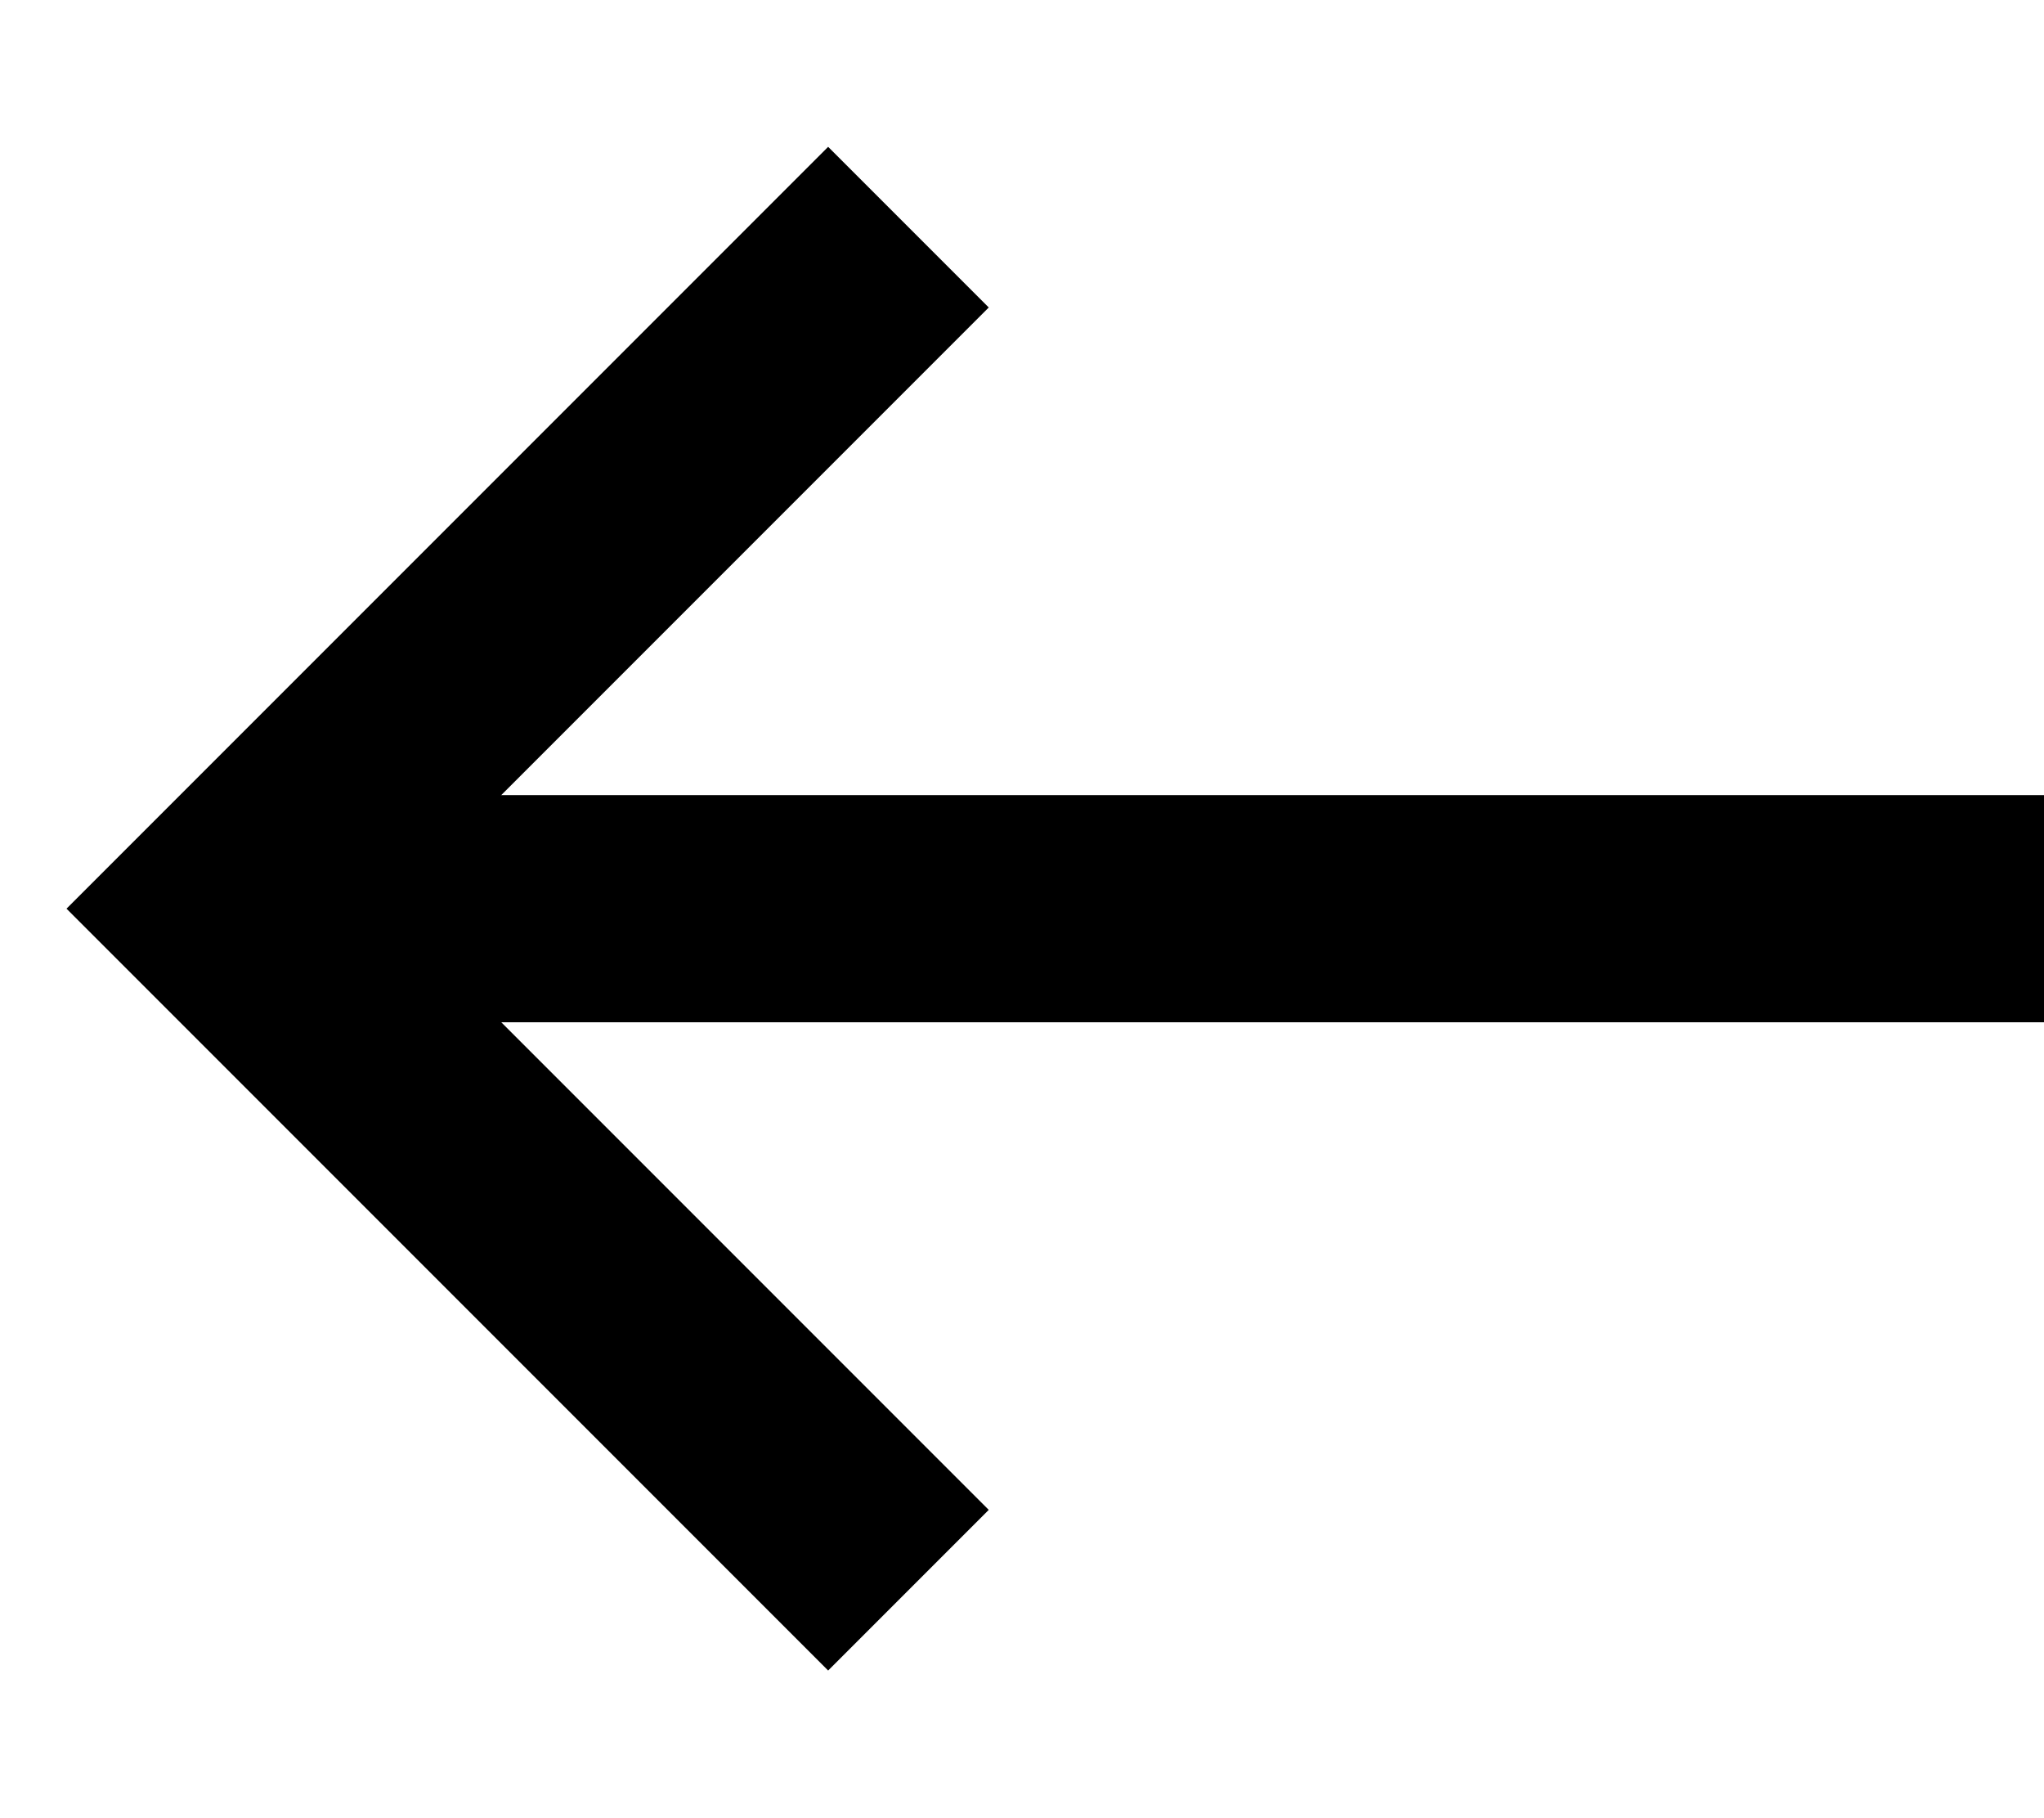
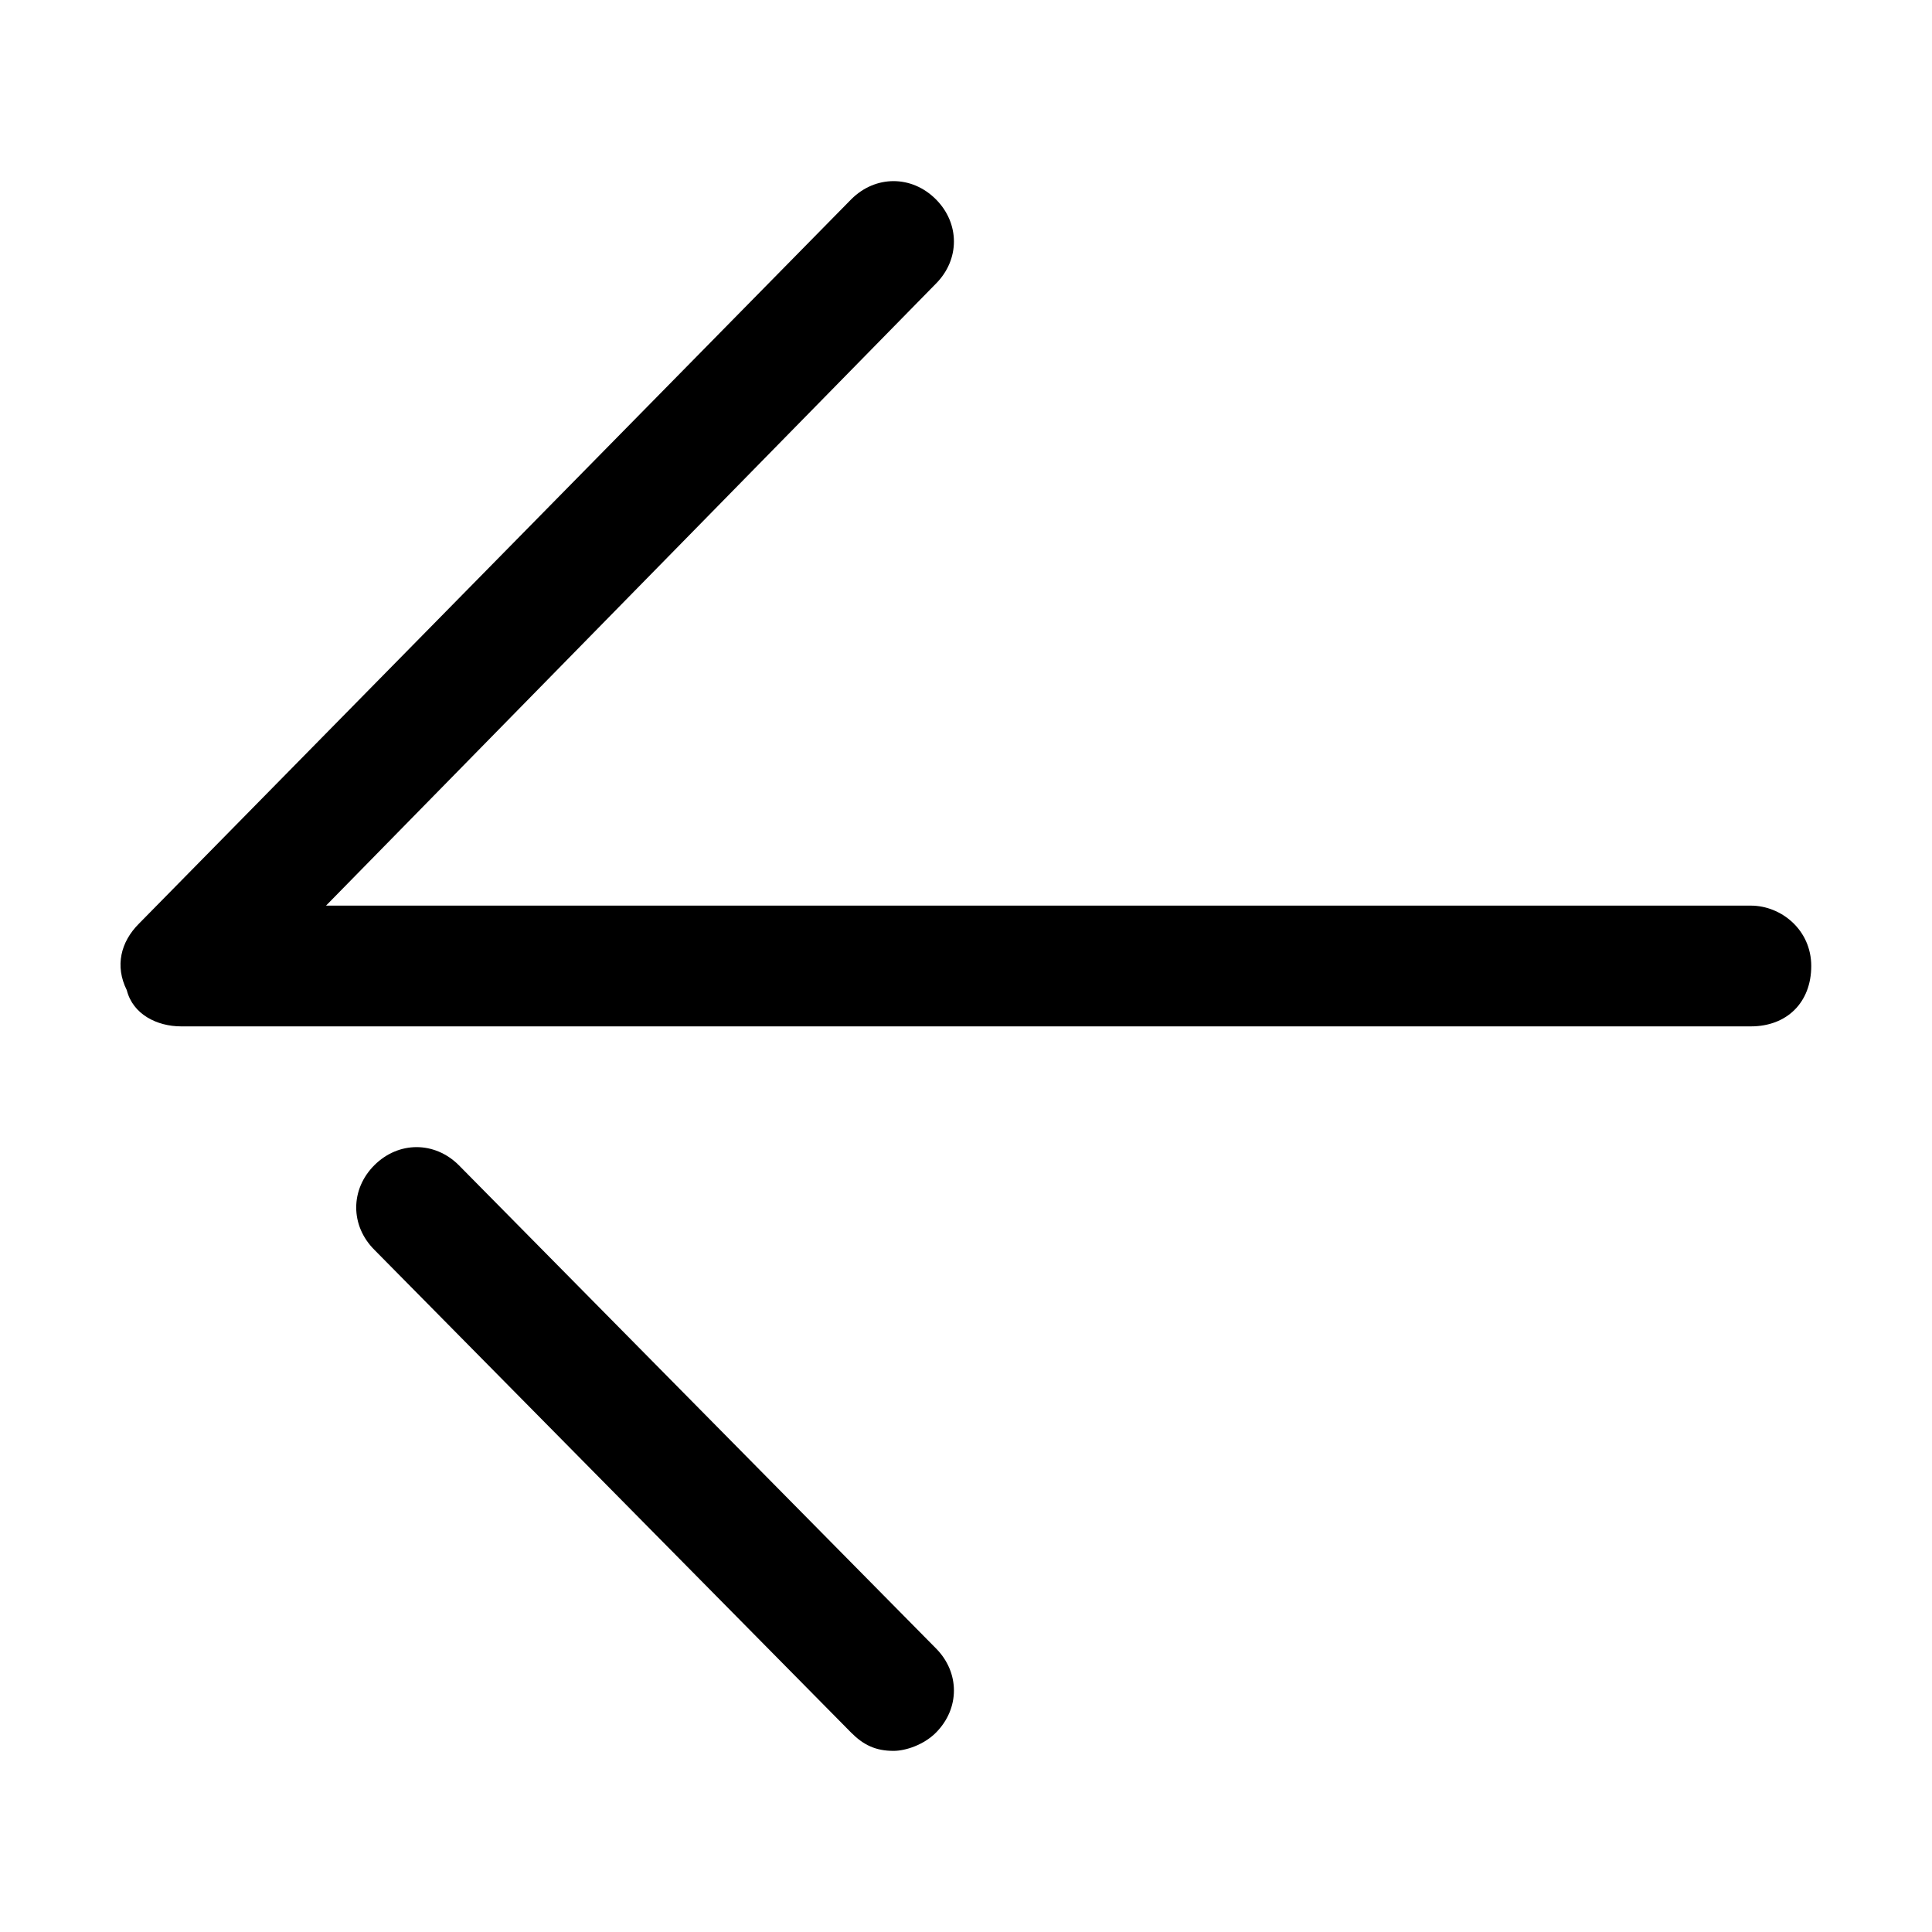
- <svg xmlns="http://www.w3.org/2000/svg" width="9" height="8" viewBox="0 0 9 8" fill="none">
-   <path d="M9 4L1 4" stroke="black" />
-   <path d="M4 1L1 4L4 7" stroke="black" />
+ <svg xmlns="http://www.w3.org/2000/svg" version="1.1" id="Layer_1" x="0px" y="0px" viewBox="0 0 32 32" style="enable-background:new 0 0 32 32;" xml:space="preserve">
+   <g>
+     <path d="M30,16c0-0.6-0.5-1-1-1H5.4L15.5,4.7c0.4-0.4,0.4-1,0-1.4s-1-0.4-1.4,0l-11.8,12C2,15.6,1.9,16,2.1,16.4   C2.2,16.8,2.6,17,3,17h26C29.6,17,30,16.6,30,16z" />
+     <path d="M15.5,28.7c0.4-0.4,0.4-1,0-1.4l-7.9-8c-0.4-0.4-1-0.4-1.4,0s-0.4,1,0,1.4l7.9,8c0.2,0.2,0.4,0.3,0.7,0.3   C15,29,15.3,28.9,15.5,28.7z" />
+   </g>
</svg>
